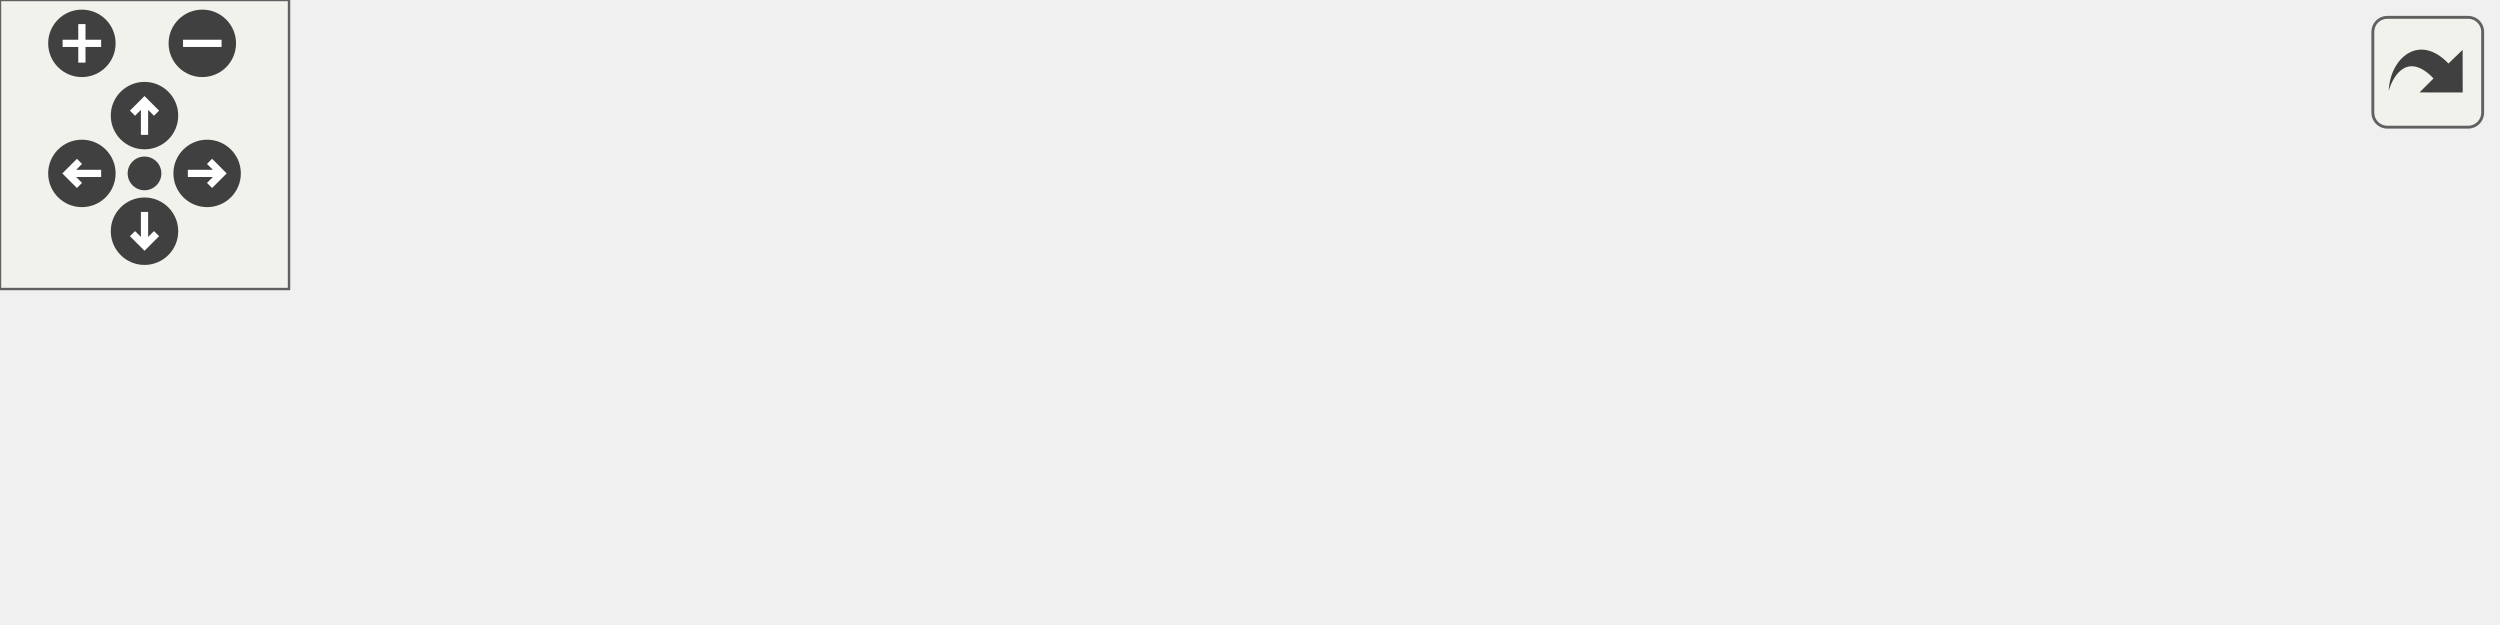
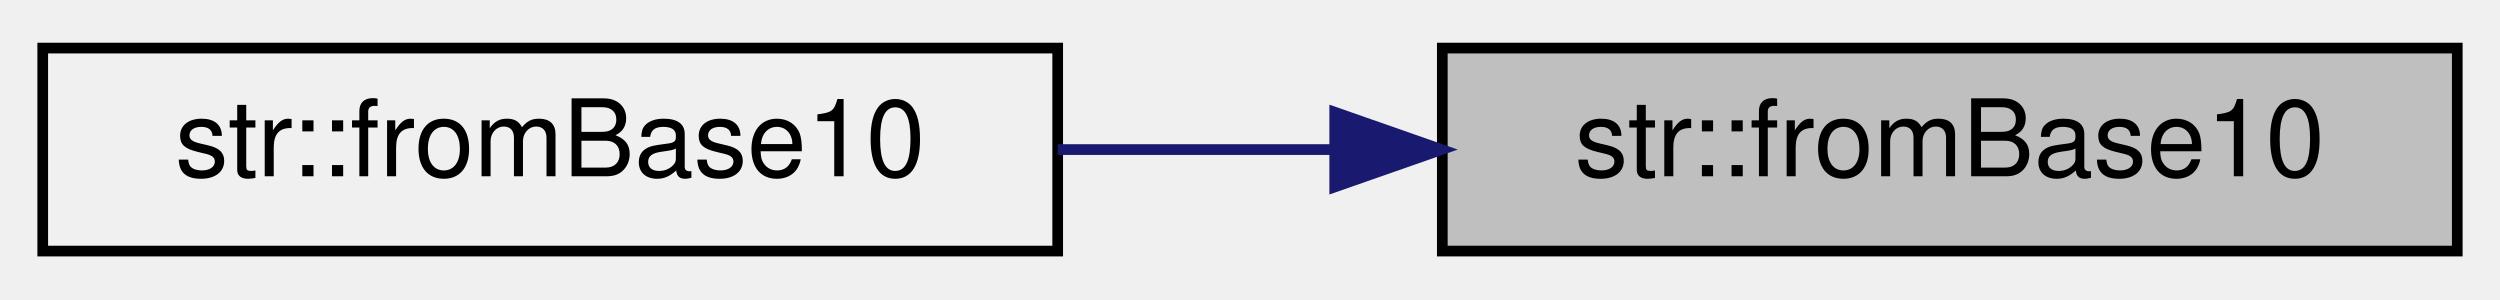
- <svg xmlns="http://www.w3.org/2000/svg" xmlns:xlink="http://www.w3.org/1999/xlink" id="main" version="1.1" xml:space="preserve">
-   <style type="text/css">
- .edge:hover path { stroke: red; }
- .edge:hover polygon { stroke: red; fill: red; }
- </style>
-   <defs>
-     <circle id="rim" cx="0" cy="0" r="7" />
-     <circle id="rim2" cx="0" cy="0" r="3.5" />
-     <g id="zoomPlus">
-       <use xlink:href="#rim" fill="#404040">
-         <set attributeName="fill" to="#808080" begin="zoomplus.mouseover" end="zoomplus.mouseout" />
-       </use>
-       <path d="M-4,0h8M0,-4v8" fill="none" stroke="white" stroke-width="1.5" pointer-events="none" />
-     </g>
-     <g id="zoomMin">
-       <use xlink:href="#rim" fill="#404040">
-         <set attributeName="fill" to="#808080" begin="zoomminus.mouseover" end="zoomminus.mouseout" />
-       </use>
-       <path d="M-4,0h8" fill="none" stroke="white" stroke-width="1.5" pointer-events="none" />
-     </g>
-     <g id="dirArrow">
-       <path fill="none" stroke="white" stroke-width="1.5" d="M0,-3.0v7 M-2.5,-0.5L0,-3.0L2.5,-0.5" />
-     </g>
-     <g id="resetDef">
-       <use xlink:href="#rim2" fill="#404040">
-         <set attributeName="fill" to="#808080" begin="reset.mouseover" end="reset.mouseout" />
-       </use>
-     </g>
-   </defs>
-   <svg id="graph" class="graph">
-     <g id="viewport">
-       <g id="node1" class="node">
-         <g id="a_node1">
-           <a xlink:title="Convert a number from base 10 (decimal) to an arbitrary base.">
-             <polygon fill="#bfbfbf" stroke="black" points="423,-22.5 423,-41.5 518,-41.5 518,-22.5 423,-22.5" />
-             <text text-anchor="middle" x="470.5" y="-29.5" font-family="Helvetica,sans-Serif" font-size="10.00">str::fromBase10</text>
-           </a>
-         </g>
-       </g>
-       <g id="node2" class="node">
-         <g id="a_node2">
-           <a xlink:href="structstr_1_1_floating_base.html#a0cb7888fb69cdd1236513e3fb7782338" target="_top" xlink:title=" ">
-             <polygon fill="none" stroke="black" points="282,-39 282,-69 387,-69 387,-39 282,-39" />
-             <text text-anchor="start" x="290" y="-57" font-family="Helvetica,sans-Serif" font-size="10.00">str::FloatingBase::</text>
-             <text text-anchor="middle" x="334.5" y="-46" font-family="Helvetica,sans-Serif" font-size="10.00">convertedToBase</text>
-           </a>
-         </g>
-       </g>
-       <g id="edge1" class="edge">
-         <path fill="none" stroke="midnightblue" d="M412.5,-41.36C404.08,-42.74 395.44,-44.16 387.14,-45.52" />
-         <polygon fill="midnightblue" stroke="midnightblue" points="413.33,-44.77 422.63,-39.69 412.2,-37.86 413.33,-44.77" />
-       </g>
-       <g id="node5" class="node">
-         <g id="a_node5">
-           <a xlink:href="namespacestr.html#a041f49f2d8f911fcb5e47ed6ff691ab0" target="_top" xlink:title="Convert a number from base 10 (decimal) to an arbitrary base.">
-             <polygon fill="none" stroke="black" points="287,-0.5 287,-19.5 382,-19.5 382,-0.5 287,-0.5" />
-             <text text-anchor="middle" x="334.5" y="-7.5" font-family="Helvetica,sans-Serif" font-size="10.00">str::fromBase10</text>
-           </a>
-         </g>
-       </g>
-       <g id="edge4" class="edge">
-         <path fill="none" stroke="midnightblue" d="M412.61,-22.66C402.44,-20.99 391.95,-19.27 382.11,-17.65" />
-         <polygon fill="midnightblue" stroke="midnightblue" points="412.2,-26.14 422.63,-24.31 413.33,-19.23 412.2,-26.14" />
-       </g>
-       <g id="node3" class="node">
-         <g id="a_node3">
-           <a xlink:href="structstr_1_1_floating_base.html#a4324a6992da73e1c7a2395a4c74f392a" target="_top" xlink:title=" ">
-             <polygon fill="none" stroke="black" points="141,-39 141,-69 246,-69 246,-39 141,-39" />
-             <text text-anchor="start" x="149" y="-57" font-family="Helvetica,sans-Serif" font-size="10.00">str::FloatingBase::</text>
-             <text text-anchor="middle" x="193.5" y="-46" font-family="Helvetica,sans-Serif" font-size="10.00">convertBase</text>
-           </a>
-         </g>
-       </g>
-       <g id="edge2" class="edge">
-         <path fill="none" stroke="midnightblue" d="M271.56,-54C263.12,-54 254.53,-54 246.3,-54" />
-         <polygon fill="midnightblue" stroke="midnightblue" points="271.74,-57.5 281.74,-54 271.74,-50.5 271.74,-57.5" />
-       </g>
-       <g id="node4" class="node">
-         <g id="a_node4">
-           <a xlink:href="structstr_1_1_floating_base.html#a07d792f19c05a9ae4f6c3bf17f2ee960" target="_top" xlink:title="Set the numeric base to a new value, and convert the number.">
-             <polygon fill="none" stroke="black" points="0,-39 0,-69 105,-69 105,-39 0,-39" />
-             <text text-anchor="start" x="8" y="-57" font-family="Helvetica,sans-Serif" font-size="10.00">str::FloatingBase::</text>
-             <text text-anchor="middle" x="52.5" y="-46" font-family="Helvetica,sans-Serif" font-size="10.00">setBase</text>
-           </a>
-         </g>
-       </g>
-       <g id="edge3" class="edge">
-         <path fill="none" stroke="midnightblue" d="M130.56,-54C122.12,-54 113.53,-54 105.3,-54" />
-         <polygon fill="midnightblue" stroke="midnightblue" points="130.74,-57.5 140.74,-54 130.74,-50.5 130.74,-57.5" />
+ <svg xmlns="http://www.w3.org/2000/svg" xmlns:xlink="http://www.w3.org/1999/xlink" width="234pt" height="28pt" viewBox="0.00 0.00 234.00 28.00">
+   <g id="graph0" class="graph" transform="scale(1 1) rotate(0) translate(4 24)">
+     <g id="node1" class="node">
+       <g id="a_node1">
+         <a xlink:title="Convert a number from base 10 (decimal) to an arbitrary base.">
+           <polygon fill="#bfbfbf" stroke="black" points="131,-0.5 131,-19.5 226,-19.5 226,-0.5 131,-0.5" />
+           <text text-anchor="middle" x="178.5" y="-7.5" font-family="Helvetica,sans-Serif" font-size="10.00">str::fromBase10</text>
+         </a>
      </g>
    </g>
-   </svg>
-   <g id="navigator" transform="translate(0 0)" fill="#404254">
-     <rect fill="#f2f5e9" fill-opacity="0.5" stroke="#606060" stroke-width=".5" x="0" y="0" width="60" height="60" />
-     <use id="zoomplus" xlink:href="#zoomPlus" x="17" y="9" />
-     <use id="zoomminus" xlink:href="#zoomMin" x="42" y="9" />
-     <use id="reset" xlink:href="#resetDef" x="30" y="36" />
-     <g id="arrowUp" xlink:href="#dirArrow" transform="translate(30 24)">
-       <use xlink:href="#rim" fill="#404040">
-         <set attributeName="fill" to="#808080" begin="arrowUp.mouseover" end="arrowUp.mouseout" />
-       </use>
-       <path fill="none" stroke="white" stroke-width="1.5" d="M0,-3.0v7 M-2.5,-0.5L0,-3.0L2.5,-0.5" />
+     <g id="node2" class="node">
+       <g id="a_node2">
+         <a xlink:href="namespacestr.html#a041f49f2d8f911fcb5e47ed6ff691ab0" target="_top" xlink:title="Convert a number from base 10 (decimal) to an arbitrary base.">
+           <polygon fill="none" stroke="black" points="0,-0.5 0,-19.5 95,-19.5 95,-0.5 0,-0.5" />
+           <text text-anchor="middle" x="47.5" y="-7.5" font-family="Helvetica,sans-Serif" font-size="10.00">str::fromBase10</text>
+         </a>
+       </g>
    </g>
-     <g id="arrowRight" xlink:href="#dirArrow" transform="rotate(90) translate(36 -43)">
-       <use xlink:href="#rim" fill="#404040">
-         <set attributeName="fill" to="#808080" begin="arrowRight.mouseover" end="arrowRight.mouseout" />
-       </use>
-       <path fill="none" stroke="white" stroke-width="1.5" d="M0,-3.0v7 M-2.5,-0.5L0,-3.0L2.5,-0.5" />
-     </g>
-     <g id="arrowDown" xlink:href="#dirArrow" transform="rotate(180) translate(-30 -48)">
-       <use xlink:href="#rim" fill="#404040">
-         <set attributeName="fill" to="#808080" begin="arrowDown.mouseover" end="arrowDown.mouseout" />
-       </use>
-       <path fill="none" stroke="white" stroke-width="1.5" d="M0,-3.0v7 M-2.5,-0.5L0,-3.0L2.5,-0.5" />
-     </g>
-     <g id="arrowLeft" xlink:href="#dirArrow" transform="rotate(270) translate(-36 17)">
-       <use xlink:href="#rim" fill="#404040">
-         <set attributeName="fill" to="#808080" begin="arrowLeft.mouseover" end="arrowLeft.mouseout" />
-       </use>
-       <path fill="none" stroke="white" stroke-width="1.5" d="M0,-3.0v7 M-2.5,-0.5L0,-3.0L2.5,-0.5" />
+     <g id="edge1" class="edge">
+       <path fill="none" stroke="midnightblue" d="M120.9,-10C112.25,-10 103.4,-10 95,-10" />
+       <polygon fill="midnightblue" stroke="midnightblue" points="120.93,-13.5 130.93,-10 120.93,-6.5 120.93,-13.5" />
    </g>
  </g>
-   <svg viewBox="0 0 15 15" width="100%" height="30px" preserveAspectRatio="xMaxYMin meet">
-     <g id="arrow_out" transform="scale(0.3 0.3)">
-       <a xlink:href="namespacestr_ac02e5c31bf205b9b08d87b3c3c946baf_icgraph_org.svg" target="_base">
-         <rect id="button" ry="5" rx="5" y="6" x="6" height="38" width="38" fill="#f2f5e9" fill-opacity="0.5" stroke="#606060" stroke-width="1.0" />
-         <path id="arrow" d="M 11.5,31.437 C 11.94,20.098 22.043,11.323 32.159,21.979 L 37.069,17.246 C 37.069,17.246 37.088,32 37.088,32 L 22.16,31.978 C 22.16,31.978 26.998,27.14 26.998,27.14 C 18.529,18.264 13.292,25.23 11.5,31.437 z" style="fill:#404040;" />
-       </a>
-     </g>
-   </svg>
</svg>
